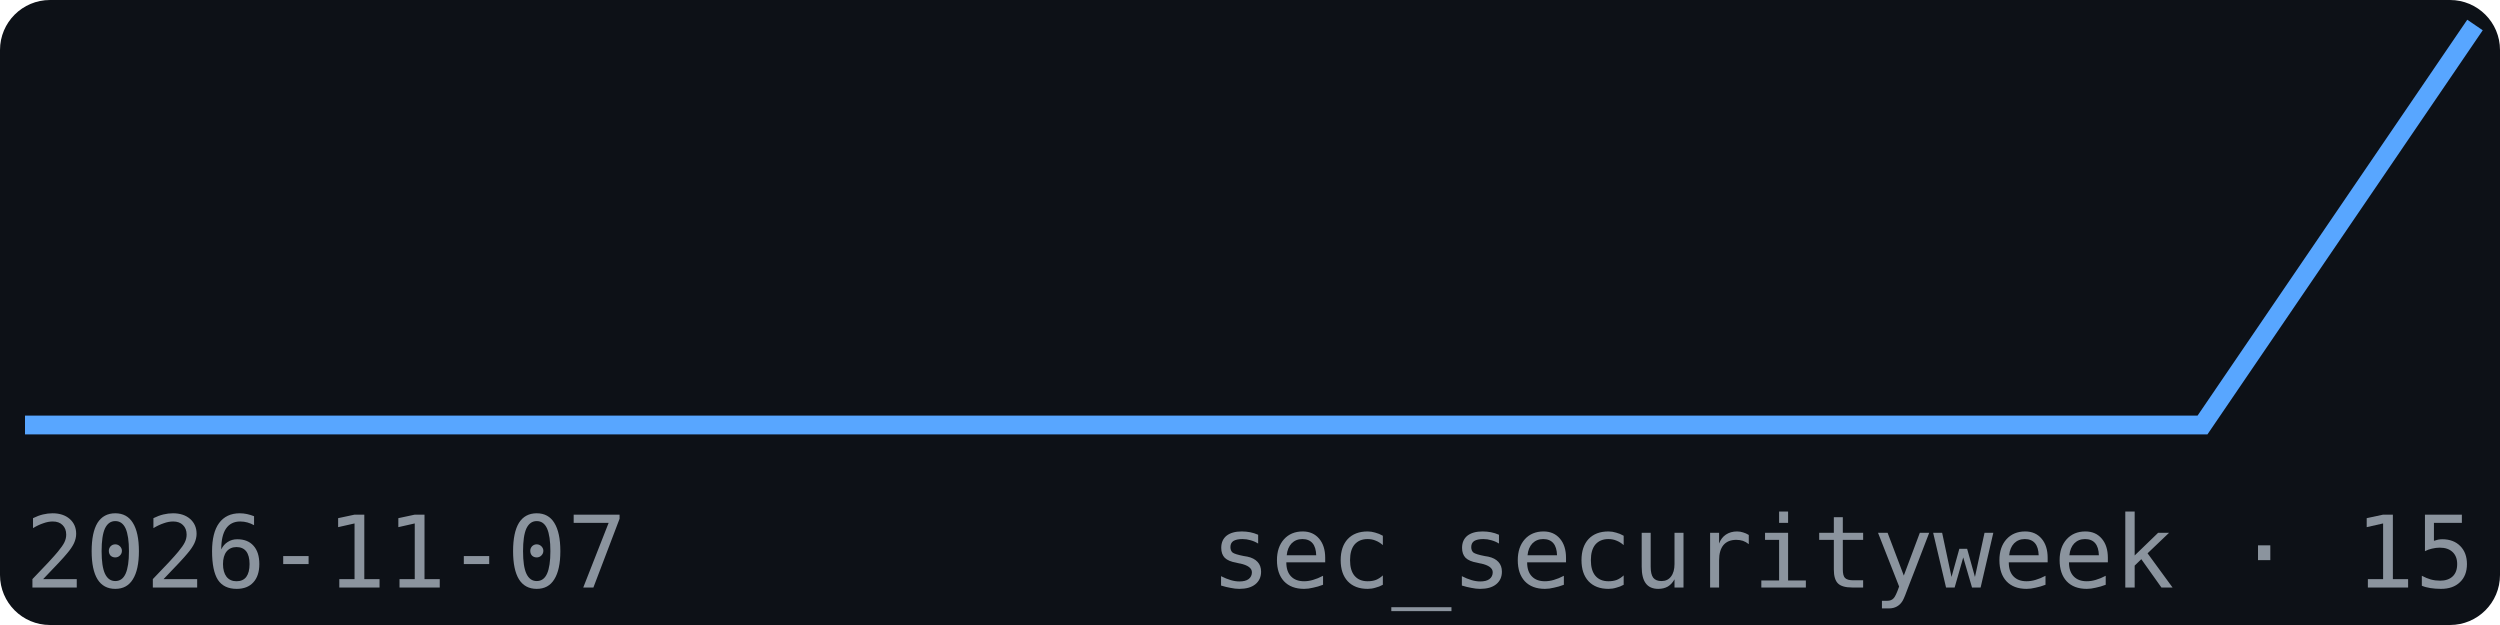
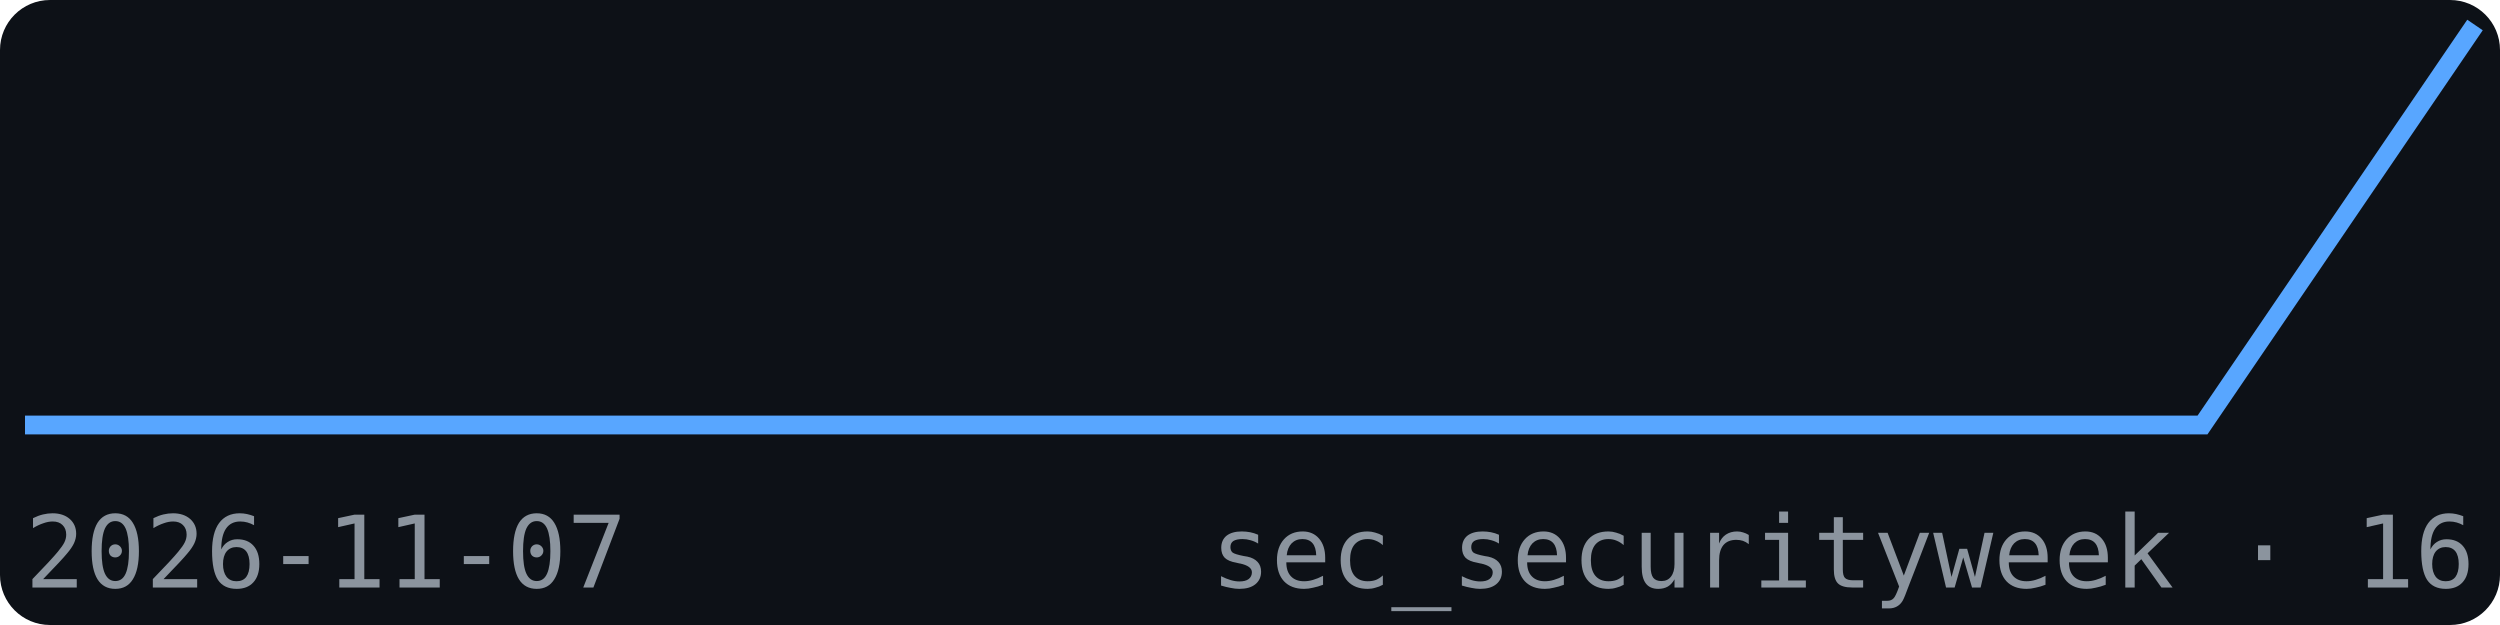
<svg xmlns="http://www.w3.org/2000/svg" width="200" height="50" viewBox="0 0 200 50" font-family="monospace">
  <rect width="200" height="50" fill="#0d1117" rx="4" />
  <polyline points="2.0,34.0 23.8,34.0 45.6,34.0 67.3,34.0 89.1,34.0 110.9,34.0 132.7,34.0 154.4,34.0 176.2,34.0 198.0,2.0" fill="none" stroke="#58a6ff" stroke-width="1.5" />
  <text x="2" y="47" font-size="8" fill="#8b949e">2026-11-07</text>
-   <text x="198" y="47" font-size="8" fill="#8b949e" text-anchor="end">sec_securityweek · 15</text>
+   <text x="198" y="47" font-size="8" fill="#8b949e" text-anchor="end">sec_securityweek · 16</text>
</svg>
